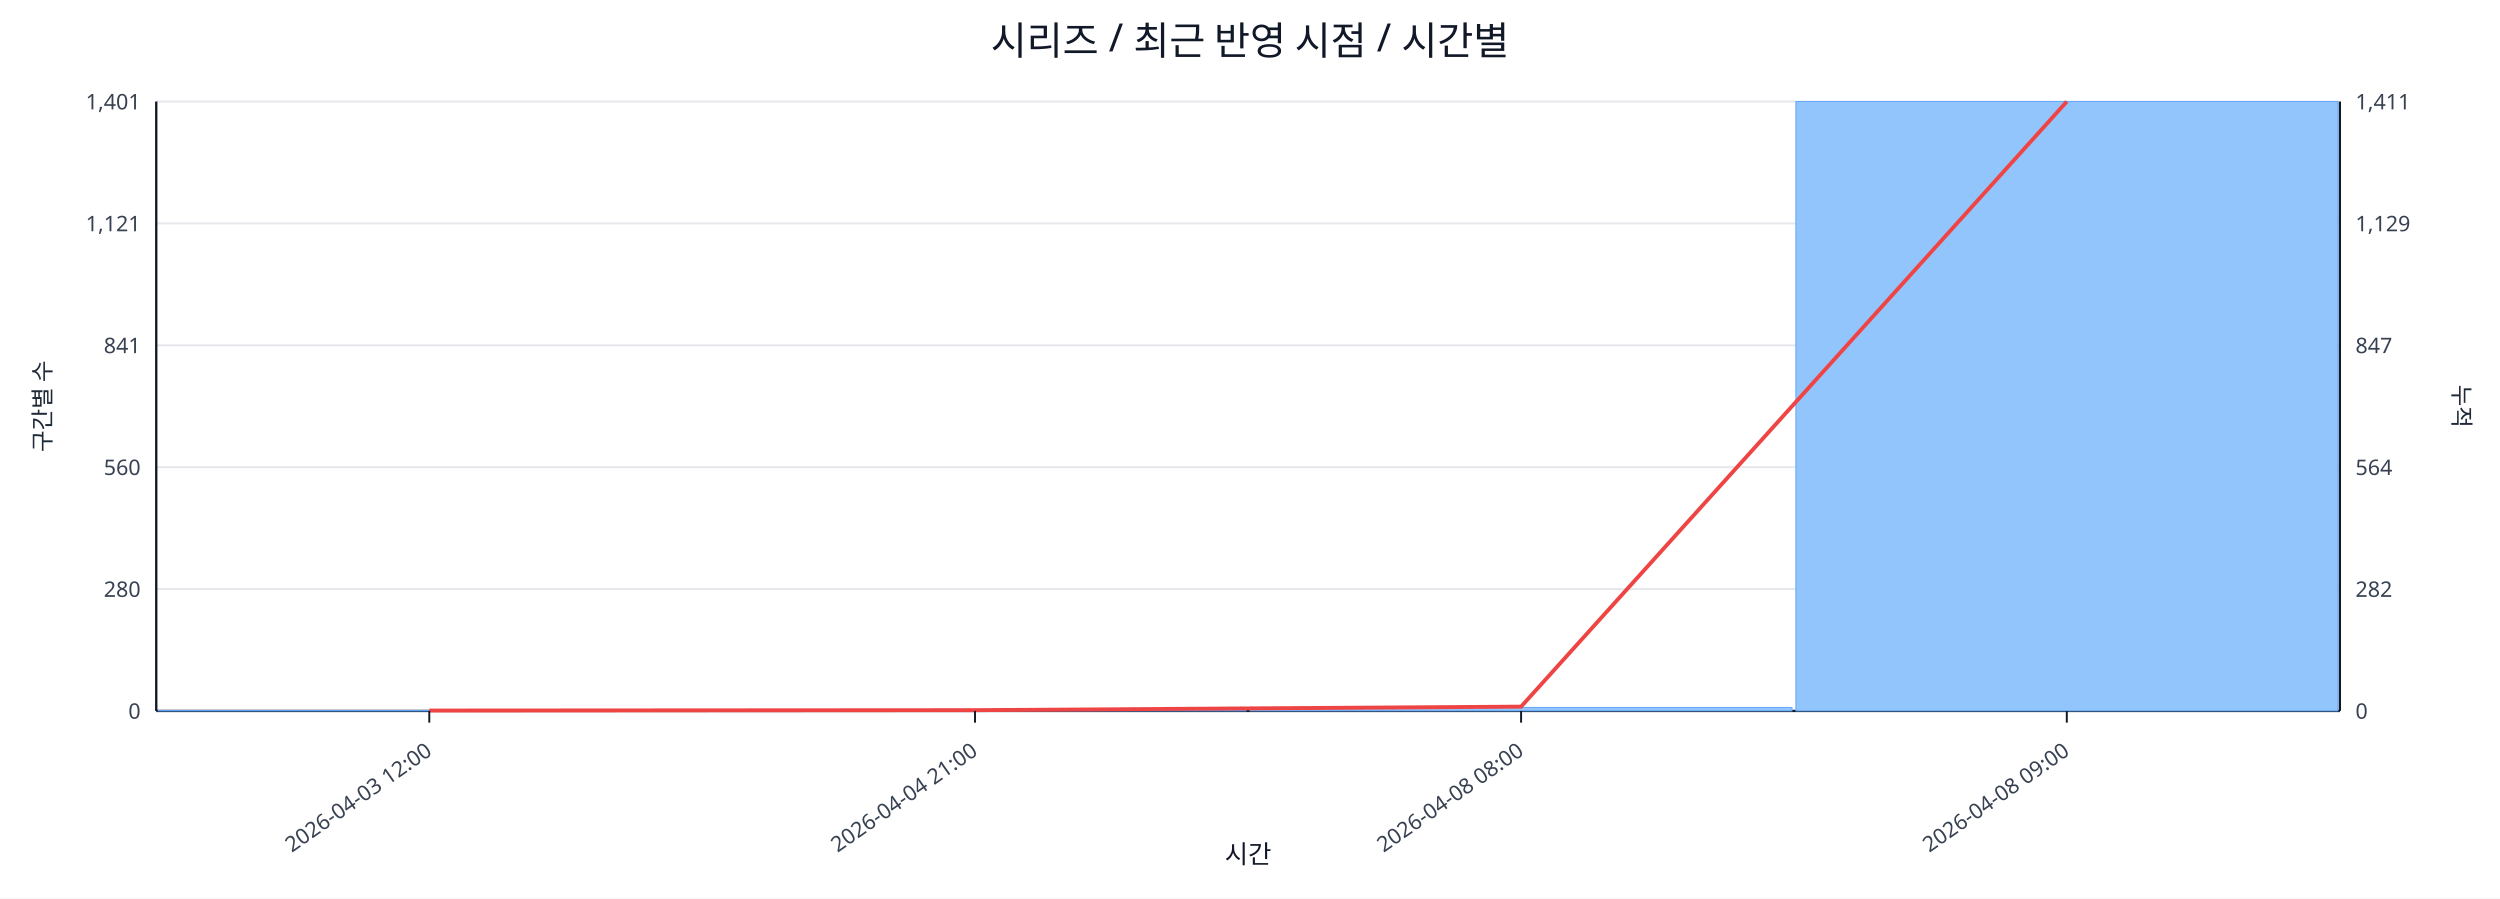
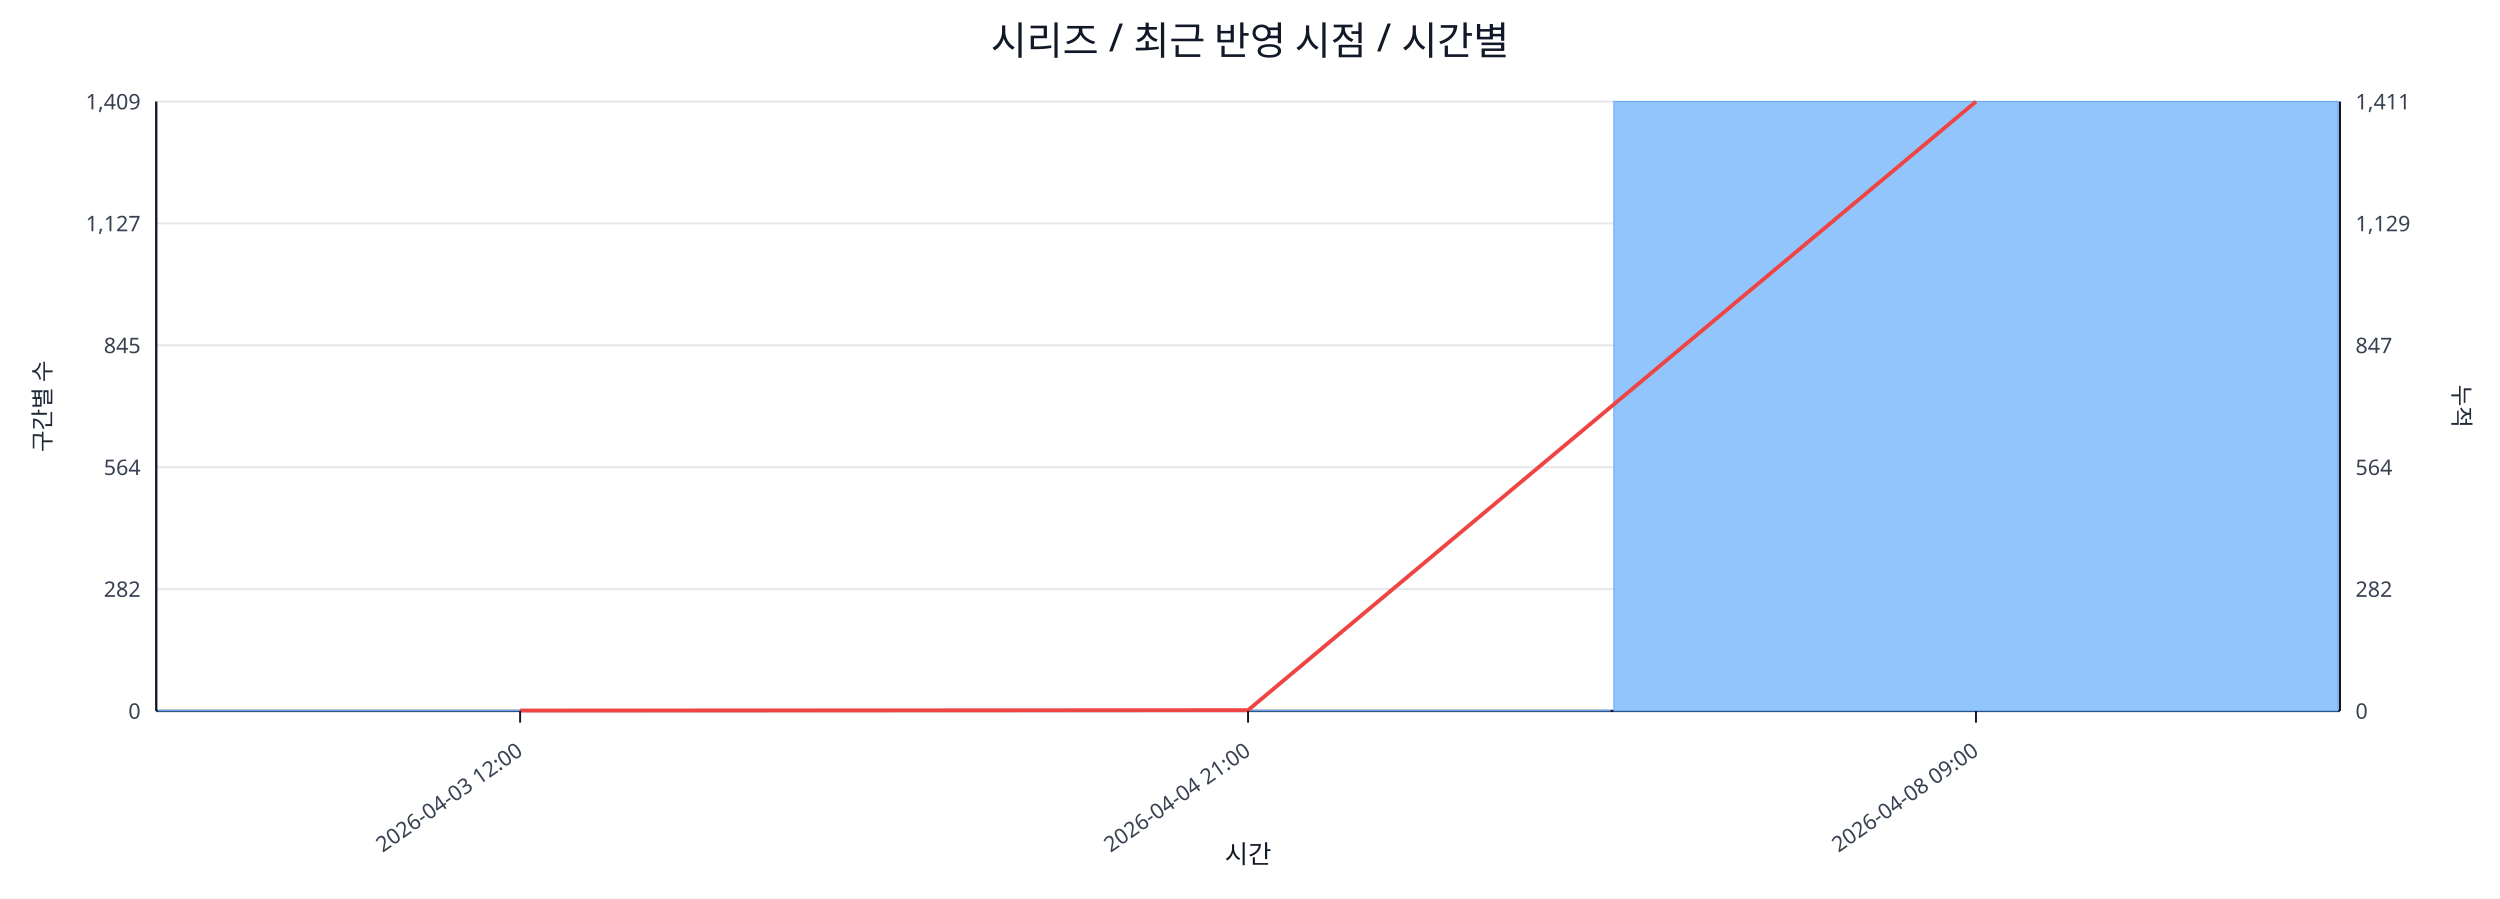
<svg xmlns="http://www.w3.org/2000/svg" width="1280" height="460" viewBox="0 0 1280 460">
  <rect x="0" y="0" width="100%" height="100%" fill="#ffffff" />
  <text x="640.0" y="28" font-size="20" text-anchor="middle" font-family="sans-serif" fill="#111827">시리즈 / 최근 반영 시점 / 시간별</text>
  <line x1="80.0" y1="52.0" x2="1198.0" y2="52.0" stroke="#e5e7eb" stroke-width="1" />
-   <text x="72.0" y="56.0" font-size="11" text-anchor="end" font-family="sans-serif" fill="#374151">1,401</text>
+   <text x="72.0" y="56.0" font-size="11" text-anchor="end" font-family="sans-serif" fill="#374151">1,409</text>
  <text x="1206.0" y="56.0" font-size="11" text-anchor="start" font-family="sans-serif" fill="#374151">1,411</text>
  <line x1="80.0" y1="114.4" x2="1198.0" y2="114.4" stroke="#e5e7eb" stroke-width="1" />
-   <text x="72.0" y="118.4" font-size="11" text-anchor="end" font-family="sans-serif" fill="#374151">1,121</text>
+   <text x="72.0" y="118.4" font-size="11" text-anchor="end" font-family="sans-serif" fill="#374151">1,127</text>
  <text x="1206.0" y="118.4" font-size="11" text-anchor="start" font-family="sans-serif" fill="#374151">1,129</text>
  <line x1="80.0" y1="176.8" x2="1198.0" y2="176.8" stroke="#e5e7eb" stroke-width="1" />
-   <text x="72.0" y="180.8" font-size="11" text-anchor="end" font-family="sans-serif" fill="#374151">841</text>
+   <text x="72.0" y="180.8" font-size="11" text-anchor="end" font-family="sans-serif" fill="#374151">845</text>
  <text x="1206.0" y="180.8" font-size="11" text-anchor="start" font-family="sans-serif" fill="#374151">847</text>
  <line x1="80.0" y1="239.2" x2="1198.0" y2="239.2" stroke="#e5e7eb" stroke-width="1" />
-   <text x="72.0" y="243.2" font-size="11" text-anchor="end" font-family="sans-serif" fill="#374151">560</text>
+   <text x="72.0" y="243.2" font-size="11" text-anchor="end" font-family="sans-serif" fill="#374151">564</text>
  <text x="1206.0" y="243.2" font-size="11" text-anchor="start" font-family="sans-serif" fill="#374151">564</text>
  <line x1="80.0" y1="301.6" x2="1198.0" y2="301.6" stroke="#e5e7eb" stroke-width="1" />
-   <text x="72.0" y="305.6" font-size="11" text-anchor="end" font-family="sans-serif" fill="#374151">280</text>
+   <text x="72.0" y="305.6" font-size="11" text-anchor="end" font-family="sans-serif" fill="#374151">282</text>
  <text x="1206.0" y="305.6" font-size="11" text-anchor="start" font-family="sans-serif" fill="#374151">282</text>
  <line x1="80.0" y1="364.0" x2="1198.0" y2="364.0" stroke="#e5e7eb" stroke-width="1" />
  <text x="72.0" y="368.0" font-size="11" text-anchor="end" font-family="sans-serif" fill="#374151">0</text>
  <text x="1206.0" y="368.0" font-size="11" text-anchor="start" font-family="sans-serif" fill="#374151">0</text>
  <line x1="80.0" y1="364.0" x2="1198.0" y2="364.0" stroke="#111827" stroke-width="1.2" />
  <line x1="80.0" y1="52.0" x2="80.0" y2="364.0" stroke="#111827" stroke-width="1.2" />
  <line x1="1198.0" y1="52.0" x2="1198.0" y2="364.0" stroke="#111827" stroke-width="1.2" />
-   <rect x="81.0" y="363.8" width="277.5" height="0.2" fill="#93c5fd" stroke="#60a5fa" stroke-width="0.5" />
-   <rect x="360.5" y="363.8" width="277.5" height="0.2" fill="#93c5fd" stroke="#60a5fa" stroke-width="0.5" />
-   <rect x="640.0" y="362.2" width="277.5" height="1.8" fill="#93c5fd" stroke="#60a5fa" stroke-width="0.5" />
-   <rect x="919.5" y="52.0" width="277.5" height="312.0" fill="#93c5fd" stroke="#60a5fa" stroke-width="0.5" />
-   <polyline fill="none" stroke="#ef4444" stroke-width="2" points="219.8,363.8 499.2,363.6 778.8,361.8 1058.2,52.0" />
-   <line x1="219.8" y1="364.0" x2="219.8" y2="370.0" stroke="#111827" stroke-width="1" />
-   <text x="221.8" y="386.0" font-size="11" text-anchor="end" transform="rotate(-35 221.8 386.0)" font-family="sans-serif" fill="#374151">2026-04-03 12:00</text>
-   <line x1="499.2" y1="364.0" x2="499.2" y2="370.0" stroke="#111827" stroke-width="1" />
-   <text x="501.2" y="386.0" font-size="11" text-anchor="end" transform="rotate(-35 501.2 386.0)" font-family="sans-serif" fill="#374151">2026-04-04 21:00</text>
-   <line x1="778.8" y1="364.0" x2="778.8" y2="370.0" stroke="#111827" stroke-width="1" />
-   <text x="780.8" y="386.0" font-size="11" text-anchor="end" transform="rotate(-35 780.8 386.0)" font-family="sans-serif" fill="#374151">2026-04-08 08:00</text>
-   <line x1="1058.2" y1="364.0" x2="1058.2" y2="370.0" stroke="#111827" stroke-width="1" />
-   <text x="1060.2" y="386.0" font-size="11" text-anchor="end" transform="rotate(-35 1060.2 386.0)" font-family="sans-serif" fill="#374151">2026-04-08 09:00</text>
+   <rect x="81.0" y="363.8" width="370.7" height="0.2" fill="#93c5fd" stroke="#60a5fa" stroke-width="0.5" />
+   <rect x="453.7" y="363.8" width="370.7" height="0.2" fill="#93c5fd" stroke="#60a5fa" stroke-width="0.5" />
+   <rect x="826.3" y="52.0" width="370.7" height="312.0" fill="#93c5fd" stroke="#60a5fa" stroke-width="0.5" />
+   <polyline fill="none" stroke="#ef4444" stroke-width="2" points="266.3,363.8 639.0,363.6 1011.7,52.0" />
+   <line x1="266.3" y1="364.0" x2="266.3" y2="370.0" stroke="#111827" stroke-width="1" />
+   <text x="268.3" y="386.0" font-size="11" text-anchor="end" transform="rotate(-35 268.3 386.0)" font-family="sans-serif" fill="#374151">2026-04-03 12:00</text>
+   <line x1="639.0" y1="364.0" x2="639.0" y2="370.0" stroke="#111827" stroke-width="1" />
+   <text x="641.0" y="386.0" font-size="11" text-anchor="end" transform="rotate(-35 641.0 386.0)" font-family="sans-serif" fill="#374151">2026-04-04 21:00</text>
+   <line x1="1011.7" y1="364.0" x2="1011.7" y2="370.0" stroke="#111827" stroke-width="1" />
+   <text x="1013.7" y="386.0" font-size="11" text-anchor="end" transform="rotate(-35 1013.7 386.0)" font-family="sans-serif" fill="#374151">2026-04-08 09:00</text>
  <text x="26" y="208.0" font-size="12" transform="rotate(-90 26 208.0)" text-anchor="middle" font-family="sans-serif" fill="#1f2937">구간별 수</text>
  <text x="1256.0" y="208.0" font-size="12" transform="rotate(90 1256.0 208.0)" text-anchor="middle" font-family="sans-serif" fill="#1f2937">누적</text>
  <text x="639.0" y="442.0" font-size="13" text-anchor="middle" font-family="sans-serif" fill="#111827">시간</text>
</svg>
